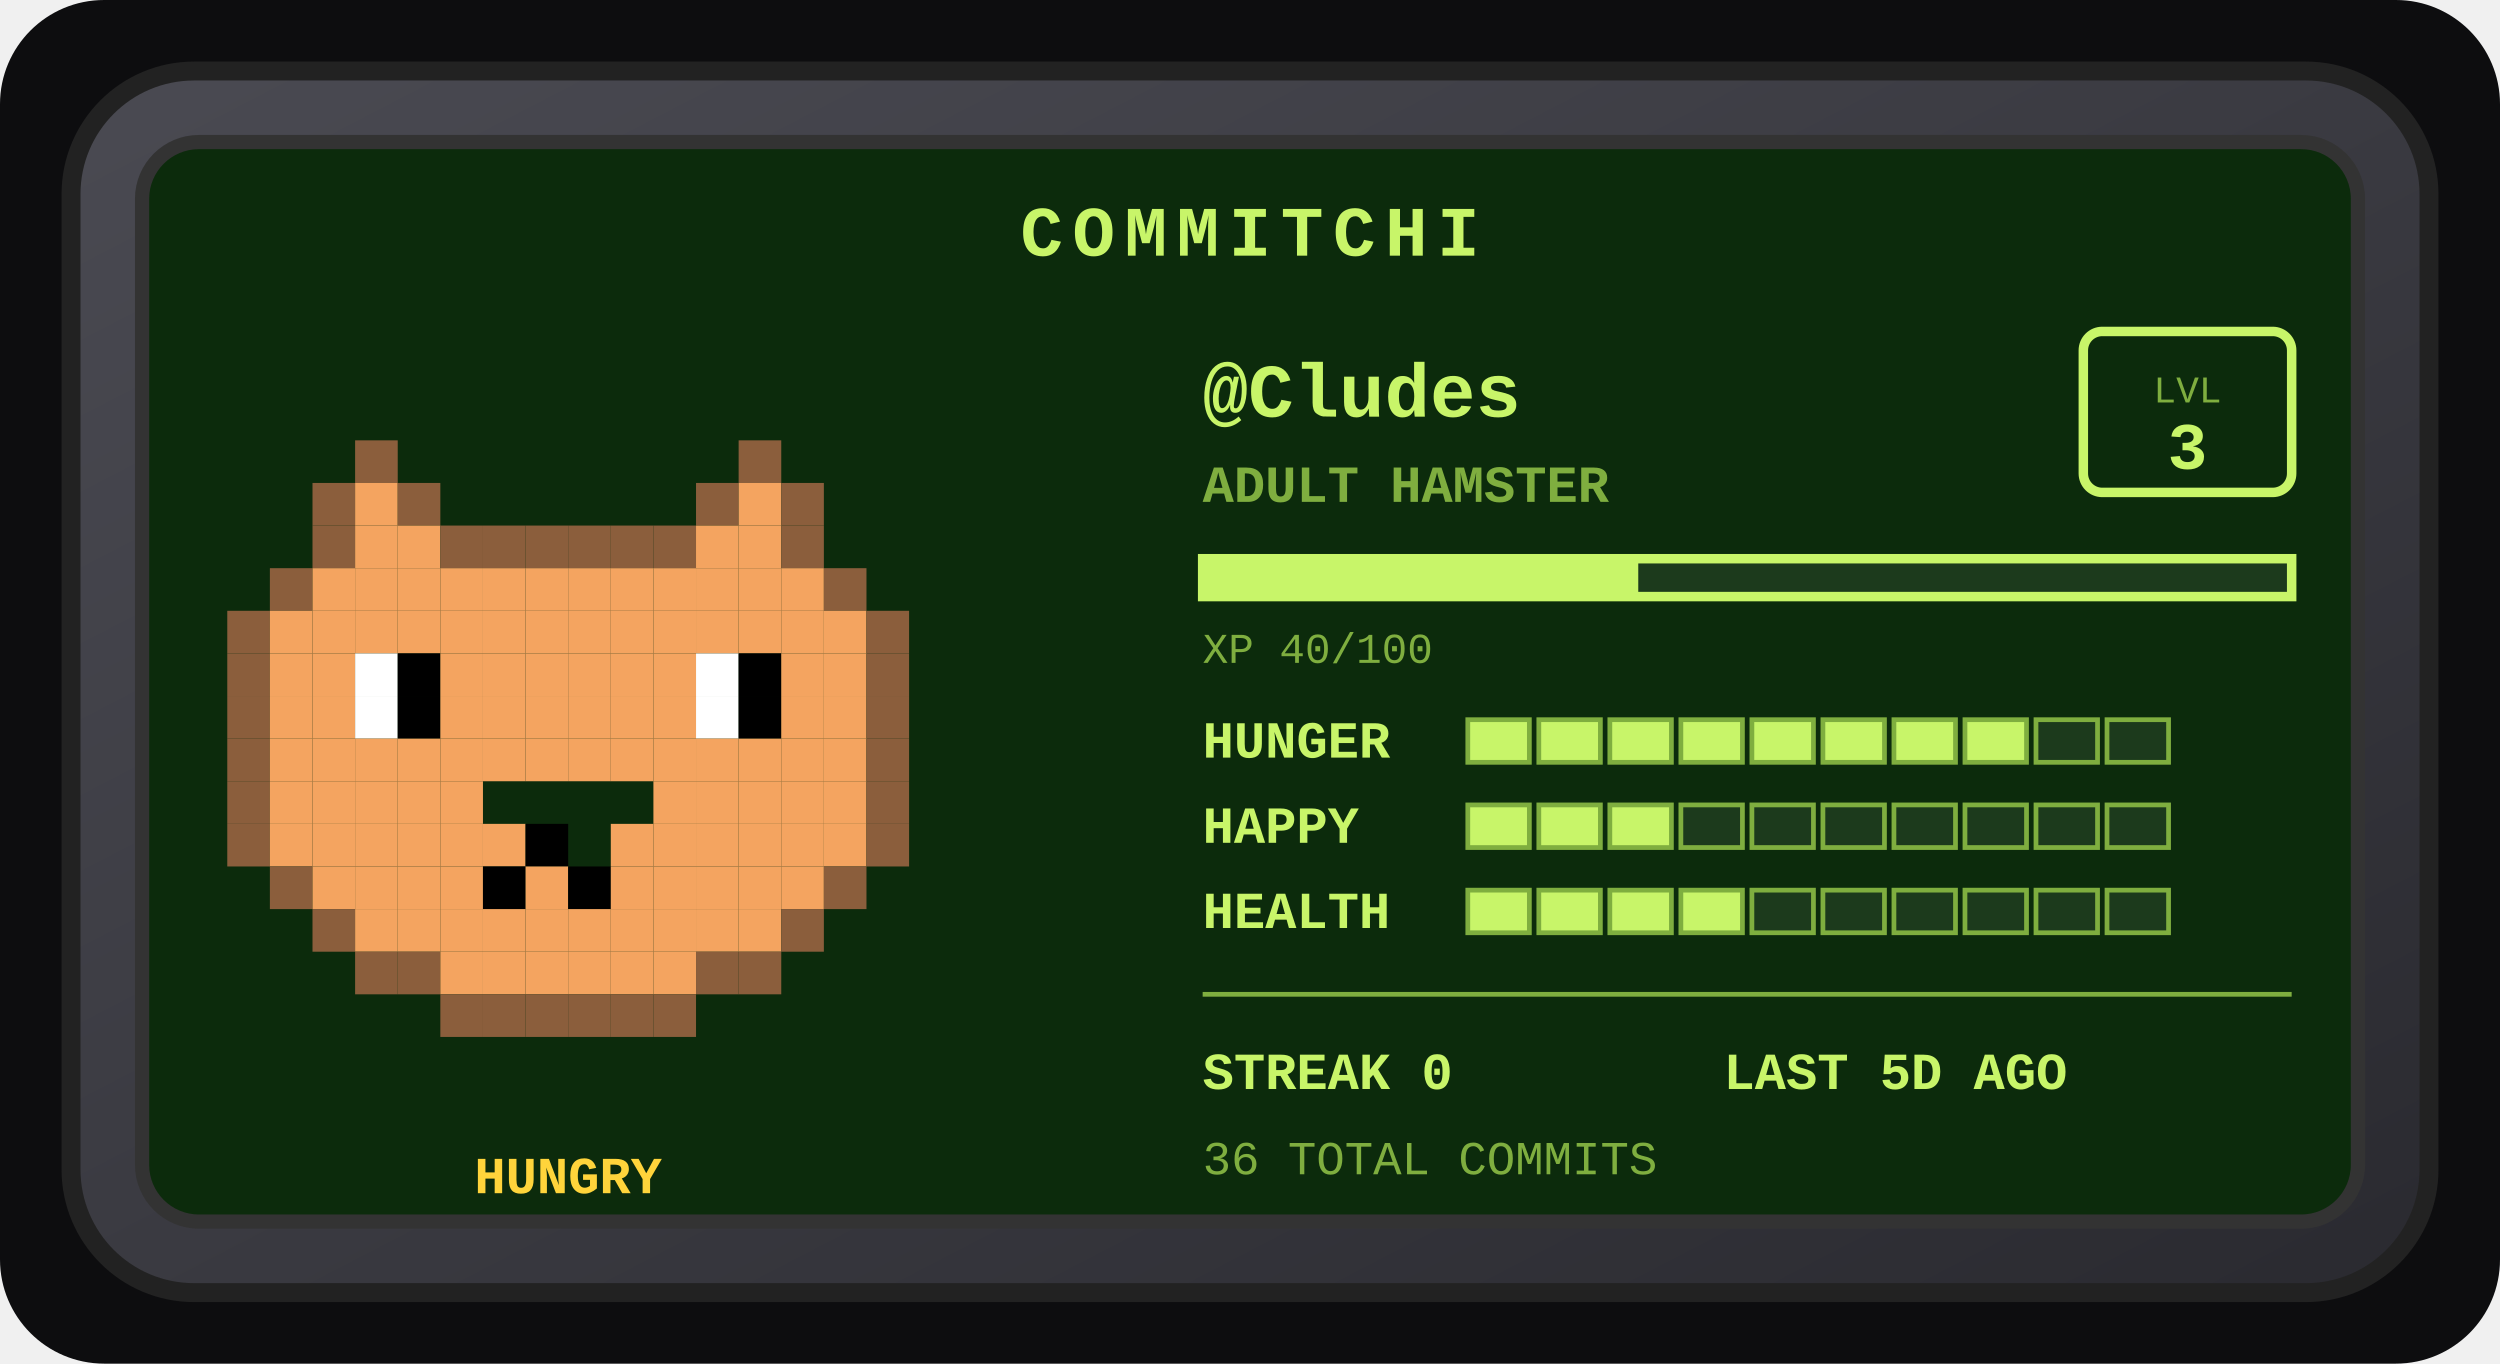
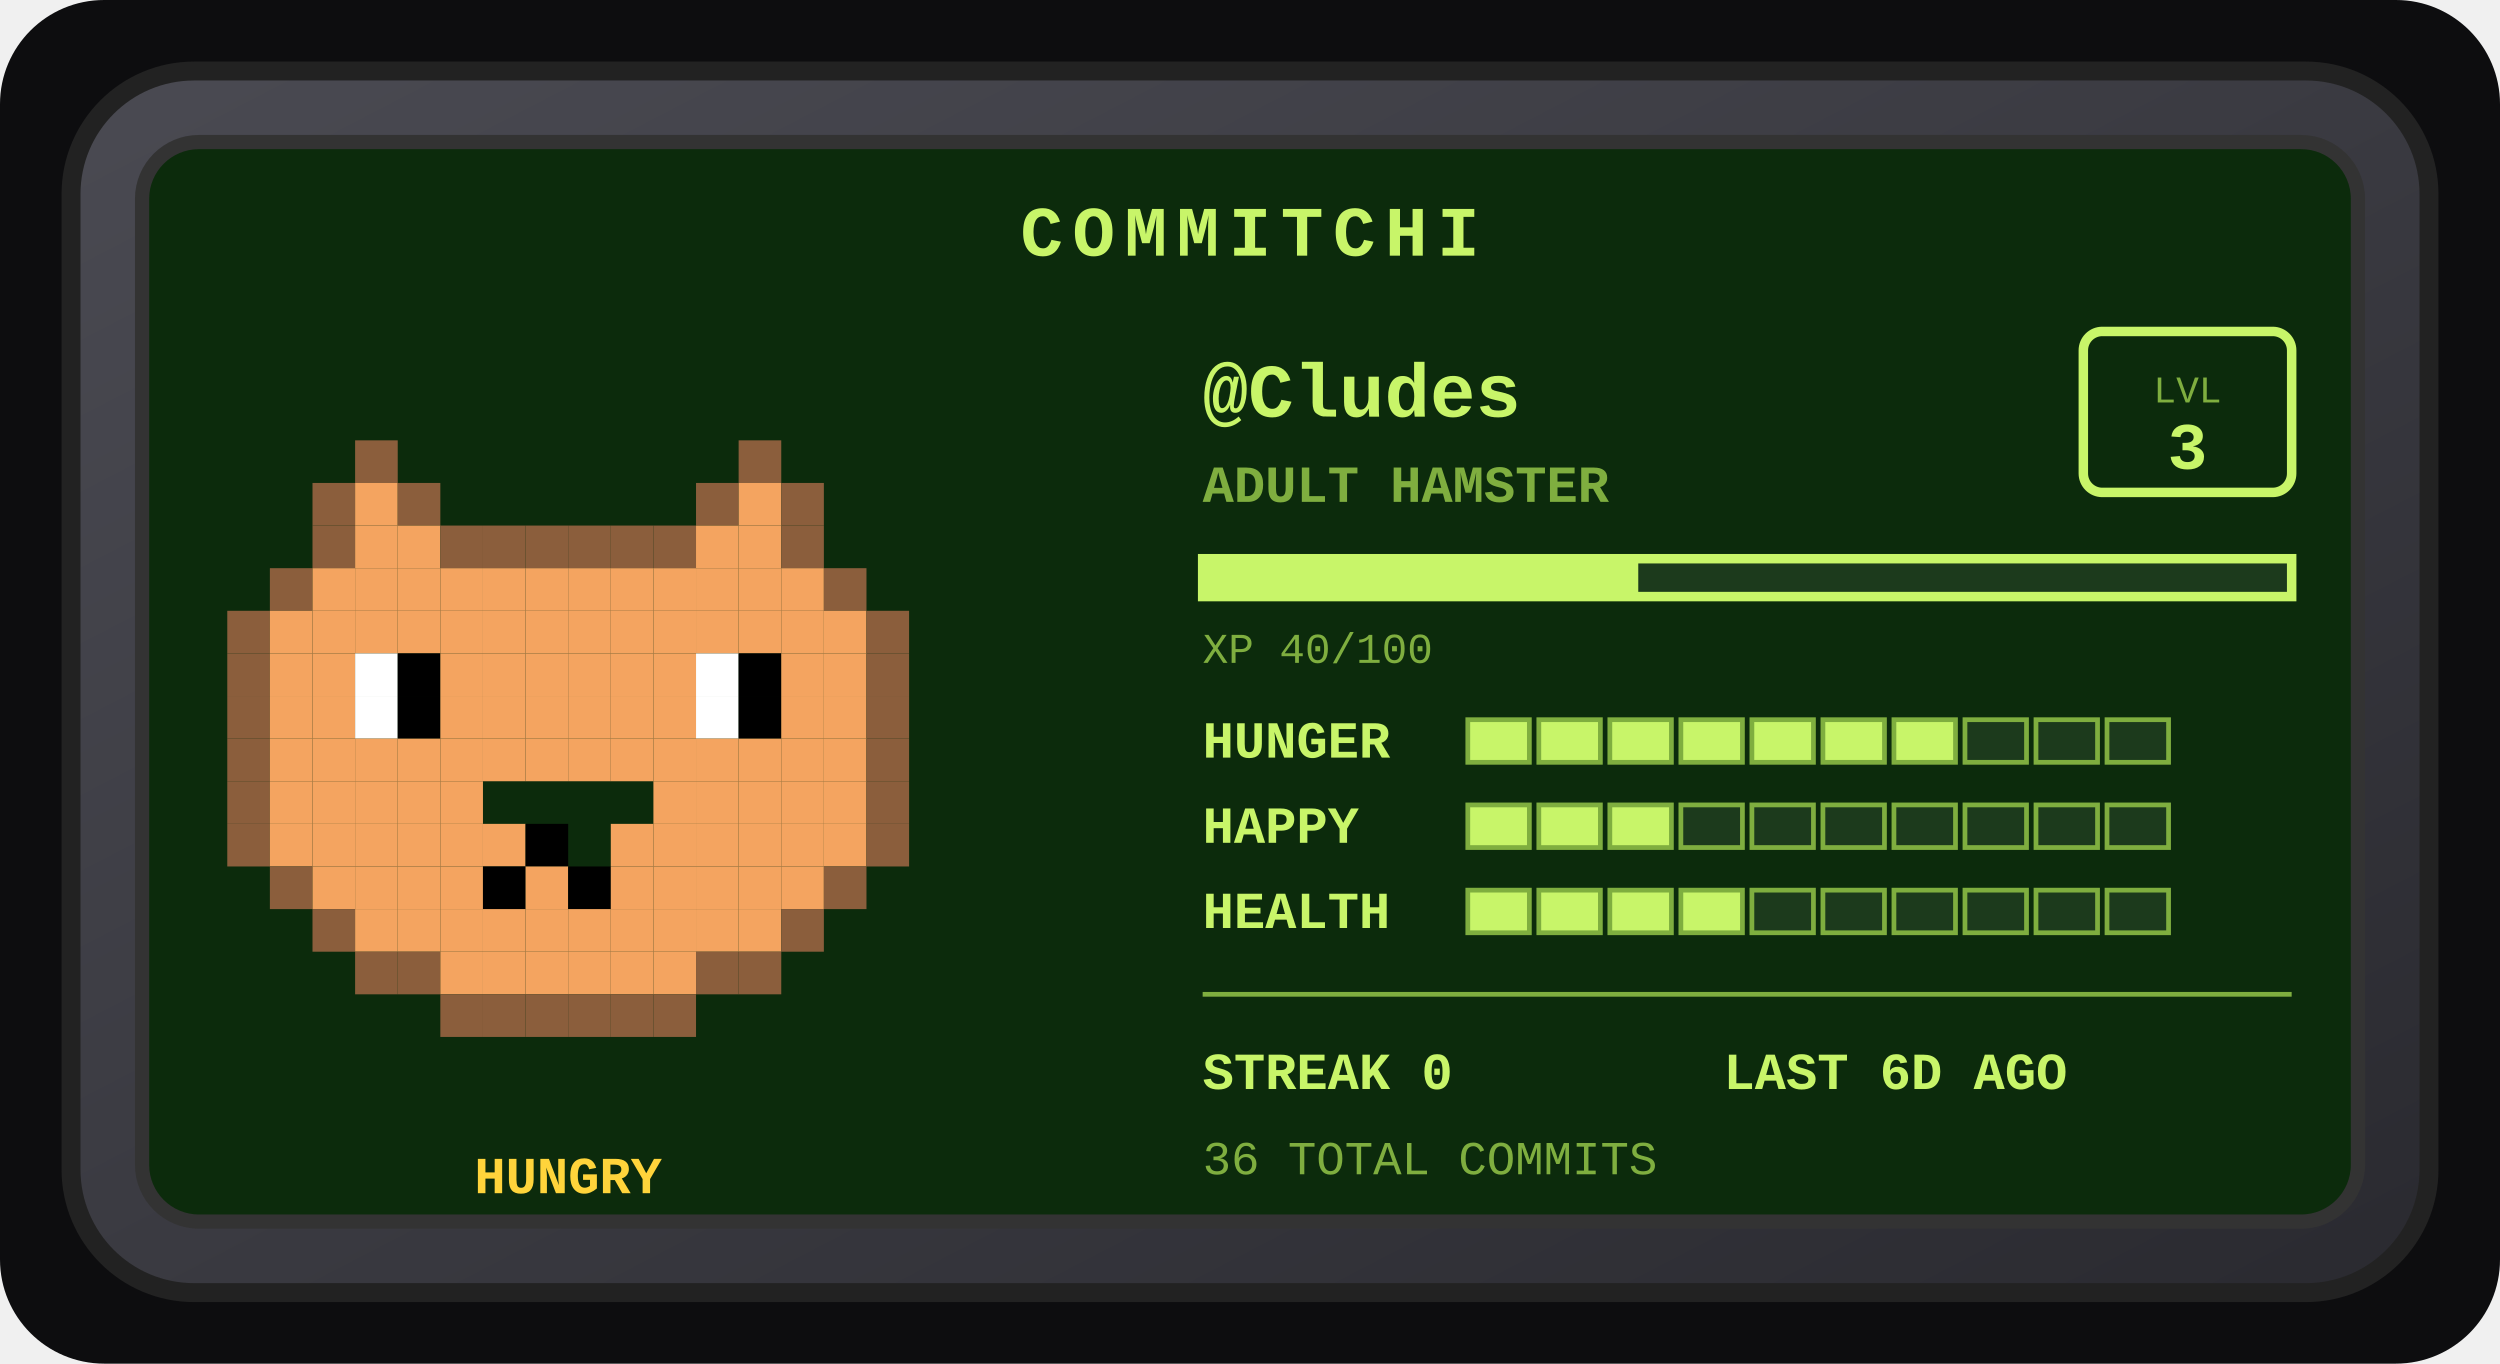
<svg xmlns="http://www.w3.org/2000/svg" width="528" height="288" viewBox="0 0 528 288" role="img" aria-label="Commitchi pet for Cludes">
  <defs>
    <linearGradient id="shell" x1="0" y1="0" x2="1" y2="1">
      <stop offset="0" stop-color="#4a4a52" />
      <stop offset="1" stop-color="#2a2a30" />
    </linearGradient>
  </defs>
  <rect x="0" y="0" width="528" height="288" rx="22" fill="#0d0d0f" />
  <g transform="translate(14, 14)">
    <rect x="1" y="1" width="498" height="258" rx="26" fill="url(#shell)" stroke="#222" stroke-width="4" />
    <rect x="16" y="16" width="468" height="228" rx="12" fill="#0c2b0c" stroke="#333" stroke-width="3" />
    <text x="250" y="40" text-anchor="middle" font-family="'Courier New',monospace" font-size="15" font-weight="bold" letter-spacing="2" fill="#c8f569">COMMITCHI</text>
    <g>
      <rect x="61" y="79" width="9" height="9" fill="#8b5e3c" />
      <rect x="142" y="79" width="9" height="9" fill="#8b5e3c" />
      <rect x="52" y="88" width="9" height="9" fill="#8b5e3c" />
      <rect x="61" y="88" width="9" height="9" fill="#f4a460" />
      <rect x="70" y="88" width="9" height="9" fill="#8b5e3c" />
      <rect x="133" y="88" width="9" height="9" fill="#8b5e3c" />
      <rect x="142" y="88" width="9" height="9" fill="#f4a460" />
      <rect x="151" y="88" width="9" height="9" fill="#8b5e3c" />
      <rect x="52" y="97" width="9" height="9" fill="#8b5e3c" />
      <rect x="61" y="97" width="9" height="9" fill="#f4a460" />
      <rect x="70" y="97" width="9" height="9" fill="#f4a460" />
      <rect x="79" y="97" width="9" height="9" fill="#8b5e3c" />
      <rect x="88" y="97" width="9" height="9" fill="#8b5e3c" />
      <rect x="97" y="97" width="9" height="9" fill="#8b5e3c" />
      <rect x="106" y="97" width="9" height="9" fill="#8b5e3c" />
      <rect x="115" y="97" width="9" height="9" fill="#8b5e3c" />
      <rect x="124" y="97" width="9" height="9" fill="#8b5e3c" />
      <rect x="133" y="97" width="9" height="9" fill="#f4a460" />
      <rect x="142" y="97" width="9" height="9" fill="#f4a460" />
      <rect x="151" y="97" width="9" height="9" fill="#8b5e3c" />
      <rect x="43" y="106" width="9" height="9" fill="#8b5e3c" />
      <rect x="52" y="106" width="9" height="9" fill="#f4a460" />
      <rect x="61" y="106" width="9" height="9" fill="#f4a460" />
      <rect x="70" y="106" width="9" height="9" fill="#f4a460" />
      <rect x="79" y="106" width="9" height="9" fill="#f4a460" />
      <rect x="88" y="106" width="9" height="9" fill="#f4a460" />
      <rect x="97" y="106" width="9" height="9" fill="#f4a460" />
      <rect x="106" y="106" width="9" height="9" fill="#f4a460" />
      <rect x="115" y="106" width="9" height="9" fill="#f4a460" />
      <rect x="124" y="106" width="9" height="9" fill="#f4a460" />
      <rect x="133" y="106" width="9" height="9" fill="#f4a460" />
      <rect x="142" y="106" width="9" height="9" fill="#f4a460" />
      <rect x="151" y="106" width="9" height="9" fill="#f4a460" />
      <rect x="160" y="106" width="9" height="9" fill="#8b5e3c" />
      <rect x="34" y="115" width="9" height="9" fill="#8b5e3c" />
      <rect x="43" y="115" width="9" height="9" fill="#f4a460" />
      <rect x="52" y="115" width="9" height="9" fill="#f4a460" />
      <rect x="61" y="115" width="9" height="9" fill="#f4a460" />
      <rect x="70" y="115" width="9" height="9" fill="#f4a460" />
      <rect x="79" y="115" width="9" height="9" fill="#f4a460" />
      <rect x="88" y="115" width="9" height="9" fill="#f4a460" />
      <rect x="97" y="115" width="9" height="9" fill="#f4a460" />
      <rect x="106" y="115" width="9" height="9" fill="#f4a460" />
      <rect x="115" y="115" width="9" height="9" fill="#f4a460" />
      <rect x="124" y="115" width="9" height="9" fill="#f4a460" />
      <rect x="133" y="115" width="9" height="9" fill="#f4a460" />
      <rect x="142" y="115" width="9" height="9" fill="#f4a460" />
      <rect x="151" y="115" width="9" height="9" fill="#f4a460" />
      <rect x="160" y="115" width="9" height="9" fill="#f4a460" />
      <rect x="169" y="115" width="9" height="9" fill="#8b5e3c" />
      <rect x="34" y="124" width="9" height="9" fill="#8b5e3c" />
      <rect x="43" y="124" width="9" height="9" fill="#f4a460" />
      <rect x="52" y="124" width="9" height="9" fill="#f4a460" />
      <rect x="61" y="124" width="9" height="9" fill="#ffffff" />
      <rect x="70" y="124" width="9" height="9" fill="#000000" />
      <rect x="79" y="124" width="9" height="9" fill="#f4a460" />
      <rect x="88" y="124" width="9" height="9" fill="#f4a460" />
      <rect x="97" y="124" width="9" height="9" fill="#f4a460" />
      <rect x="106" y="124" width="9" height="9" fill="#f4a460" />
      <rect x="115" y="124" width="9" height="9" fill="#f4a460" />
      <rect x="124" y="124" width="9" height="9" fill="#f4a460" />
      <rect x="133" y="124" width="9" height="9" fill="#ffffff" />
      <rect x="142" y="124" width="9" height="9" fill="#000000" />
      <rect x="151" y="124" width="9" height="9" fill="#f4a460" />
      <rect x="160" y="124" width="9" height="9" fill="#f4a460" />
      <rect x="169" y="124" width="9" height="9" fill="#8b5e3c" />
      <rect x="34" y="133" width="9" height="9" fill="#8b5e3c" />
      <rect x="43" y="133" width="9" height="9" fill="#f4a460" />
      <rect x="52" y="133" width="9" height="9" fill="#f4a460" />
      <rect x="61" y="133" width="9" height="9" fill="#ffffff" />
      <rect x="70" y="133" width="9" height="9" fill="#000000" />
      <rect x="79" y="133" width="9" height="9" fill="#f4a460" />
      <rect x="88" y="133" width="9" height="9" fill="#f4a460" />
      <rect x="97" y="133" width="9" height="9" fill="#f4a460" />
      <rect x="106" y="133" width="9" height="9" fill="#f4a460" />
      <rect x="115" y="133" width="9" height="9" fill="#f4a460" />
      <rect x="124" y="133" width="9" height="9" fill="#f4a460" />
      <rect x="133" y="133" width="9" height="9" fill="#ffffff" />
      <rect x="142" y="133" width="9" height="9" fill="#000000" />
      <rect x="151" y="133" width="9" height="9" fill="#f4a460" />
      <rect x="160" y="133" width="9" height="9" fill="#f4a460" />
      <rect x="169" y="133" width="9" height="9" fill="#8b5e3c" />
      <rect x="34" y="142" width="9" height="9" fill="#8b5e3c" />
      <rect x="43" y="142" width="9" height="9" fill="#f4a460" />
      <rect x="52" y="142" width="9" height="9" fill="#f4a460" />
      <rect x="61" y="142" width="9" height="9" fill="#f4a460" />
      <rect x="70" y="142" width="9" height="9" fill="#f4a460" />
      <rect x="79" y="142" width="9" height="9" fill="#f4a460" />
      <rect x="88" y="142" width="9" height="9" fill="#f4a460" />
      <rect x="97" y="142" width="9" height="9" fill="#f4a460" />
      <rect x="106" y="142" width="9" height="9" fill="#f4a460" />
      <rect x="115" y="142" width="9" height="9" fill="#f4a460" />
      <rect x="124" y="142" width="9" height="9" fill="#f4a460" />
      <rect x="133" y="142" width="9" height="9" fill="#f4a460" />
      <rect x="142" y="142" width="9" height="9" fill="#f4a460" />
      <rect x="151" y="142" width="9" height="9" fill="#f4a460" />
      <rect x="160" y="142" width="9" height="9" fill="#f4a460" />
      <rect x="169" y="142" width="9" height="9" fill="#8b5e3c" />
      <rect x="34" y="151" width="9" height="9" fill="#8b5e3c" />
      <rect x="43" y="151" width="9" height="9" fill="#f4a460" />
      <rect x="52" y="151" width="9" height="9" fill="#f4a460" />
      <rect x="61" y="151" width="9" height="9" fill="#f4a460" />
      <rect x="70" y="151" width="9" height="9" fill="#f4a460" />
      <rect x="79" y="151" width="9" height="9" fill="#f4a460" />
      <rect x="124" y="151" width="9" height="9" fill="#f4a460" />
      <rect x="133" y="151" width="9" height="9" fill="#f4a460" />
      <rect x="142" y="151" width="9" height="9" fill="#f4a460" />
      <rect x="151" y="151" width="9" height="9" fill="#f4a460" />
      <rect x="160" y="151" width="9" height="9" fill="#f4a460" />
      <rect x="169" y="151" width="9" height="9" fill="#8b5e3c" />
      <rect x="34" y="160" width="9" height="9" fill="#8b5e3c" />
      <rect x="43" y="160" width="9" height="9" fill="#f4a460" />
      <rect x="52" y="160" width="9" height="9" fill="#f4a460" />
      <rect x="61" y="160" width="9" height="9" fill="#f4a460" />
      <rect x="70" y="160" width="9" height="9" fill="#f4a460" />
      <rect x="79" y="160" width="9" height="9" fill="#f4a460" />
      <rect x="88" y="160" width="9" height="9" fill="#f4a460" />
      <rect x="97" y="160" width="9" height="9" fill="#000000" />
      <rect x="115" y="160" width="9" height="9" fill="#f4a460" />
      <rect x="124" y="160" width="9" height="9" fill="#f4a460" />
      <rect x="133" y="160" width="9" height="9" fill="#f4a460" />
      <rect x="142" y="160" width="9" height="9" fill="#f4a460" />
      <rect x="151" y="160" width="9" height="9" fill="#f4a460" />
      <rect x="160" y="160" width="9" height="9" fill="#f4a460" />
      <rect x="169" y="160" width="9" height="9" fill="#8b5e3c" />
      <rect x="43" y="169" width="9" height="9" fill="#8b5e3c" />
      <rect x="52" y="169" width="9" height="9" fill="#f4a460" />
      <rect x="61" y="169" width="9" height="9" fill="#f4a460" />
      <rect x="70" y="169" width="9" height="9" fill="#f4a460" />
      <rect x="79" y="169" width="9" height="9" fill="#f4a460" />
      <rect x="88" y="169" width="9" height="9" fill="#000000" />
      <rect x="97" y="169" width="9" height="9" fill="#f4a460" />
      <rect x="106" y="169" width="9" height="9" fill="#000000" />
      <rect x="115" y="169" width="9" height="9" fill="#f4a460" />
      <rect x="124" y="169" width="9" height="9" fill="#f4a460" />
      <rect x="133" y="169" width="9" height="9" fill="#f4a460" />
      <rect x="142" y="169" width="9" height="9" fill="#f4a460" />
      <rect x="151" y="169" width="9" height="9" fill="#f4a460" />
      <rect x="160" y="169" width="9" height="9" fill="#8b5e3c" />
      <rect x="52" y="178" width="9" height="9" fill="#8b5e3c" />
      <rect x="61" y="178" width="9" height="9" fill="#f4a460" />
      <rect x="70" y="178" width="9" height="9" fill="#f4a460" />
      <rect x="79" y="178" width="9" height="9" fill="#f4a460" />
      <rect x="88" y="178" width="9" height="9" fill="#f4a460" />
      <rect x="97" y="178" width="9" height="9" fill="#f4a460" />
      <rect x="106" y="178" width="9" height="9" fill="#f4a460" />
      <rect x="115" y="178" width="9" height="9" fill="#f4a460" />
      <rect x="124" y="178" width="9" height="9" fill="#f4a460" />
      <rect x="133" y="178" width="9" height="9" fill="#f4a460" />
      <rect x="142" y="178" width="9" height="9" fill="#f4a460" />
      <rect x="151" y="178" width="9" height="9" fill="#8b5e3c" />
      <rect x="61" y="187" width="9" height="9" fill="#8b5e3c" />
      <rect x="70" y="187" width="9" height="9" fill="#8b5e3c" />
      <rect x="79" y="187" width="9" height="9" fill="#f4a460" />
      <rect x="88" y="187" width="9" height="9" fill="#f4a460" />
      <rect x="97" y="187" width="9" height="9" fill="#f4a460" />
      <rect x="106" y="187" width="9" height="9" fill="#f4a460" />
      <rect x="115" y="187" width="9" height="9" fill="#f4a460" />
      <rect x="124" y="187" width="9" height="9" fill="#f4a460" />
      <rect x="133" y="187" width="9" height="9" fill="#8b5e3c" />
      <rect x="142" y="187" width="9" height="9" fill="#8b5e3c" />
      <rect x="79" y="196" width="9" height="9" fill="#8b5e3c" />
      <rect x="88" y="196" width="9" height="9" fill="#8b5e3c" />
      <rect x="97" y="196" width="9" height="9" fill="#8b5e3c" />
      <rect x="106" y="196" width="9" height="9" fill="#8b5e3c" />
      <rect x="115" y="196" width="9" height="9" fill="#8b5e3c" />
      <rect x="124" y="196" width="9" height="9" fill="#8b5e3c" />
      <animateTransform attributeName="transform" type="translate" values="0 0; 0 -5; 0 0" dur="3s" repeatCount="indefinite" />
    </g>
    <text x="106" y="238" text-anchor="middle" font-family="'Courier New',monospace" font-size="11" font-weight="bold" fill="#ffd43b">HUNGRY</text>
    <text x="240" y="74" font-family="'Courier New',monospace" font-size="16" font-weight="bold" fill="#c8f569">@Cludes</text>
    <text x="240" y="92" font-family="'Courier New',monospace" font-size="11" font-weight="bold" fill="#7fae3f">ADULT HAMSTER</text>
    <rect x="426" y="56" width="44" height="34" rx="4" fill="none" stroke="#c8f569" stroke-width="2" />
    <text x="448" y="71" text-anchor="middle" font-family="'Courier New',monospace" font-size="8" fill="#7fae3f">LVL</text>
    <text x="448" y="85" text-anchor="middle" font-family="'Courier New',monospace" font-size="14" font-weight="bold" fill="#c8f569">3</text>
    <rect x="240" y="104" width="230" height="8" fill="#1c3a1c" stroke="#c8f569" stroke-width="2" />
    <rect x="240" y="104" width="92" height="8" fill="#c8f569" />
    <text x="240" y="126" font-family="'Courier New',monospace" font-size="9" fill="#7fae3f">XP 40/100</text>
    <text x="240" y="146" font-family="'Courier New',monospace" font-size="11" font-weight="bold" fill="#c8f569">HUNGER</text>
    <rect x="296" y="138" width="13" height="9" fill="#c8f569" stroke="#7fae3f" stroke-width="1" />
    <rect x="311" y="138" width="13" height="9" fill="#c8f569" stroke="#7fae3f" stroke-width="1" />
    <rect x="326" y="138" width="13" height="9" fill="#c8f569" stroke="#7fae3f" stroke-width="1" />
    <rect x="341" y="138" width="13" height="9" fill="#c8f569" stroke="#7fae3f" stroke-width="1" />
    <rect x="356" y="138" width="13" height="9" fill="#c8f569" stroke="#7fae3f" stroke-width="1" />
    <rect x="371" y="138" width="13" height="9" fill="#c8f569" stroke="#7fae3f" stroke-width="1" />
    <rect x="386" y="138" width="13" height="9" fill="#c8f569" stroke="#7fae3f" stroke-width="1" />
-     <rect x="401" y="138" width="13" height="9" fill="#c8f569" stroke="#7fae3f" stroke-width="1" />
+     <rect x="401" y="138" width="13" height="9" fill="#1c3a1c" stroke="#7fae3f" stroke-width="1" />
    <rect x="416" y="138" width="13" height="9" fill="#1c3a1c" stroke="#7fae3f" stroke-width="1" />
    <rect x="431" y="138" width="13" height="9" fill="#1c3a1c" stroke="#7fae3f" stroke-width="1" />
    <text x="240" y="164" font-family="'Courier New',monospace" font-size="11" font-weight="bold" fill="#c8f569">HAPPY</text>
    <rect x="296" y="156" width="13" height="9" fill="#c8f569" stroke="#7fae3f" stroke-width="1" />
    <rect x="311" y="156" width="13" height="9" fill="#c8f569" stroke="#7fae3f" stroke-width="1" />
    <rect x="326" y="156" width="13" height="9" fill="#c8f569" stroke="#7fae3f" stroke-width="1" />
    <rect x="341" y="156" width="13" height="9" fill="#1c3a1c" stroke="#7fae3f" stroke-width="1" />
    <rect x="356" y="156" width="13" height="9" fill="#1c3a1c" stroke="#7fae3f" stroke-width="1" />
    <rect x="371" y="156" width="13" height="9" fill="#1c3a1c" stroke="#7fae3f" stroke-width="1" />
    <rect x="386" y="156" width="13" height="9" fill="#1c3a1c" stroke="#7fae3f" stroke-width="1" />
    <rect x="401" y="156" width="13" height="9" fill="#1c3a1c" stroke="#7fae3f" stroke-width="1" />
    <rect x="416" y="156" width="13" height="9" fill="#1c3a1c" stroke="#7fae3f" stroke-width="1" />
    <rect x="431" y="156" width="13" height="9" fill="#1c3a1c" stroke="#7fae3f" stroke-width="1" />
    <text x="240" y="182" font-family="'Courier New',monospace" font-size="11" font-weight="bold" fill="#c8f569">HEALTH</text>
    <rect x="296" y="174" width="13" height="9" fill="#c8f569" stroke="#7fae3f" stroke-width="1" />
    <rect x="311" y="174" width="13" height="9" fill="#c8f569" stroke="#7fae3f" stroke-width="1" />
    <rect x="326" y="174" width="13" height="9" fill="#c8f569" stroke="#7fae3f" stroke-width="1" />
    <rect x="341" y="174" width="13" height="9" fill="#c8f569" stroke="#7fae3f" stroke-width="1" />
    <rect x="356" y="174" width="13" height="9" fill="#1c3a1c" stroke="#7fae3f" stroke-width="1" />
    <rect x="371" y="174" width="13" height="9" fill="#1c3a1c" stroke="#7fae3f" stroke-width="1" />
    <rect x="386" y="174" width="13" height="9" fill="#1c3a1c" stroke="#7fae3f" stroke-width="1" />
    <rect x="401" y="174" width="13" height="9" fill="#1c3a1c" stroke="#7fae3f" stroke-width="1" />
    <rect x="416" y="174" width="13" height="9" fill="#1c3a1c" stroke="#7fae3f" stroke-width="1" />
    <rect x="431" y="174" width="13" height="9" fill="#1c3a1c" stroke="#7fae3f" stroke-width="1" />
    <line x1="240" y1="196" x2="470" y2="196" stroke="#7fae3f" stroke-width="1" />
    <text x="240" y="216" font-family="'Courier New',monospace" font-size="11" font-weight="bold" fill="#c8f569">STREAK 0</text>
-     <text x="350" y="216" font-family="'Courier New',monospace" font-size="11" font-weight="bold" fill="#c8f569">LAST 5D AGO</text>
+     <text x="350" y="216" font-family="'Courier New',monospace" font-size="11" font-weight="bold" fill="#c8f569">LAST 6D AGO</text>
    <text x="240" y="234" font-family="'Courier New',monospace" font-size="10" fill="#7fae3f">36 TOTAL COMMITS</text>
  </g>
</svg>
